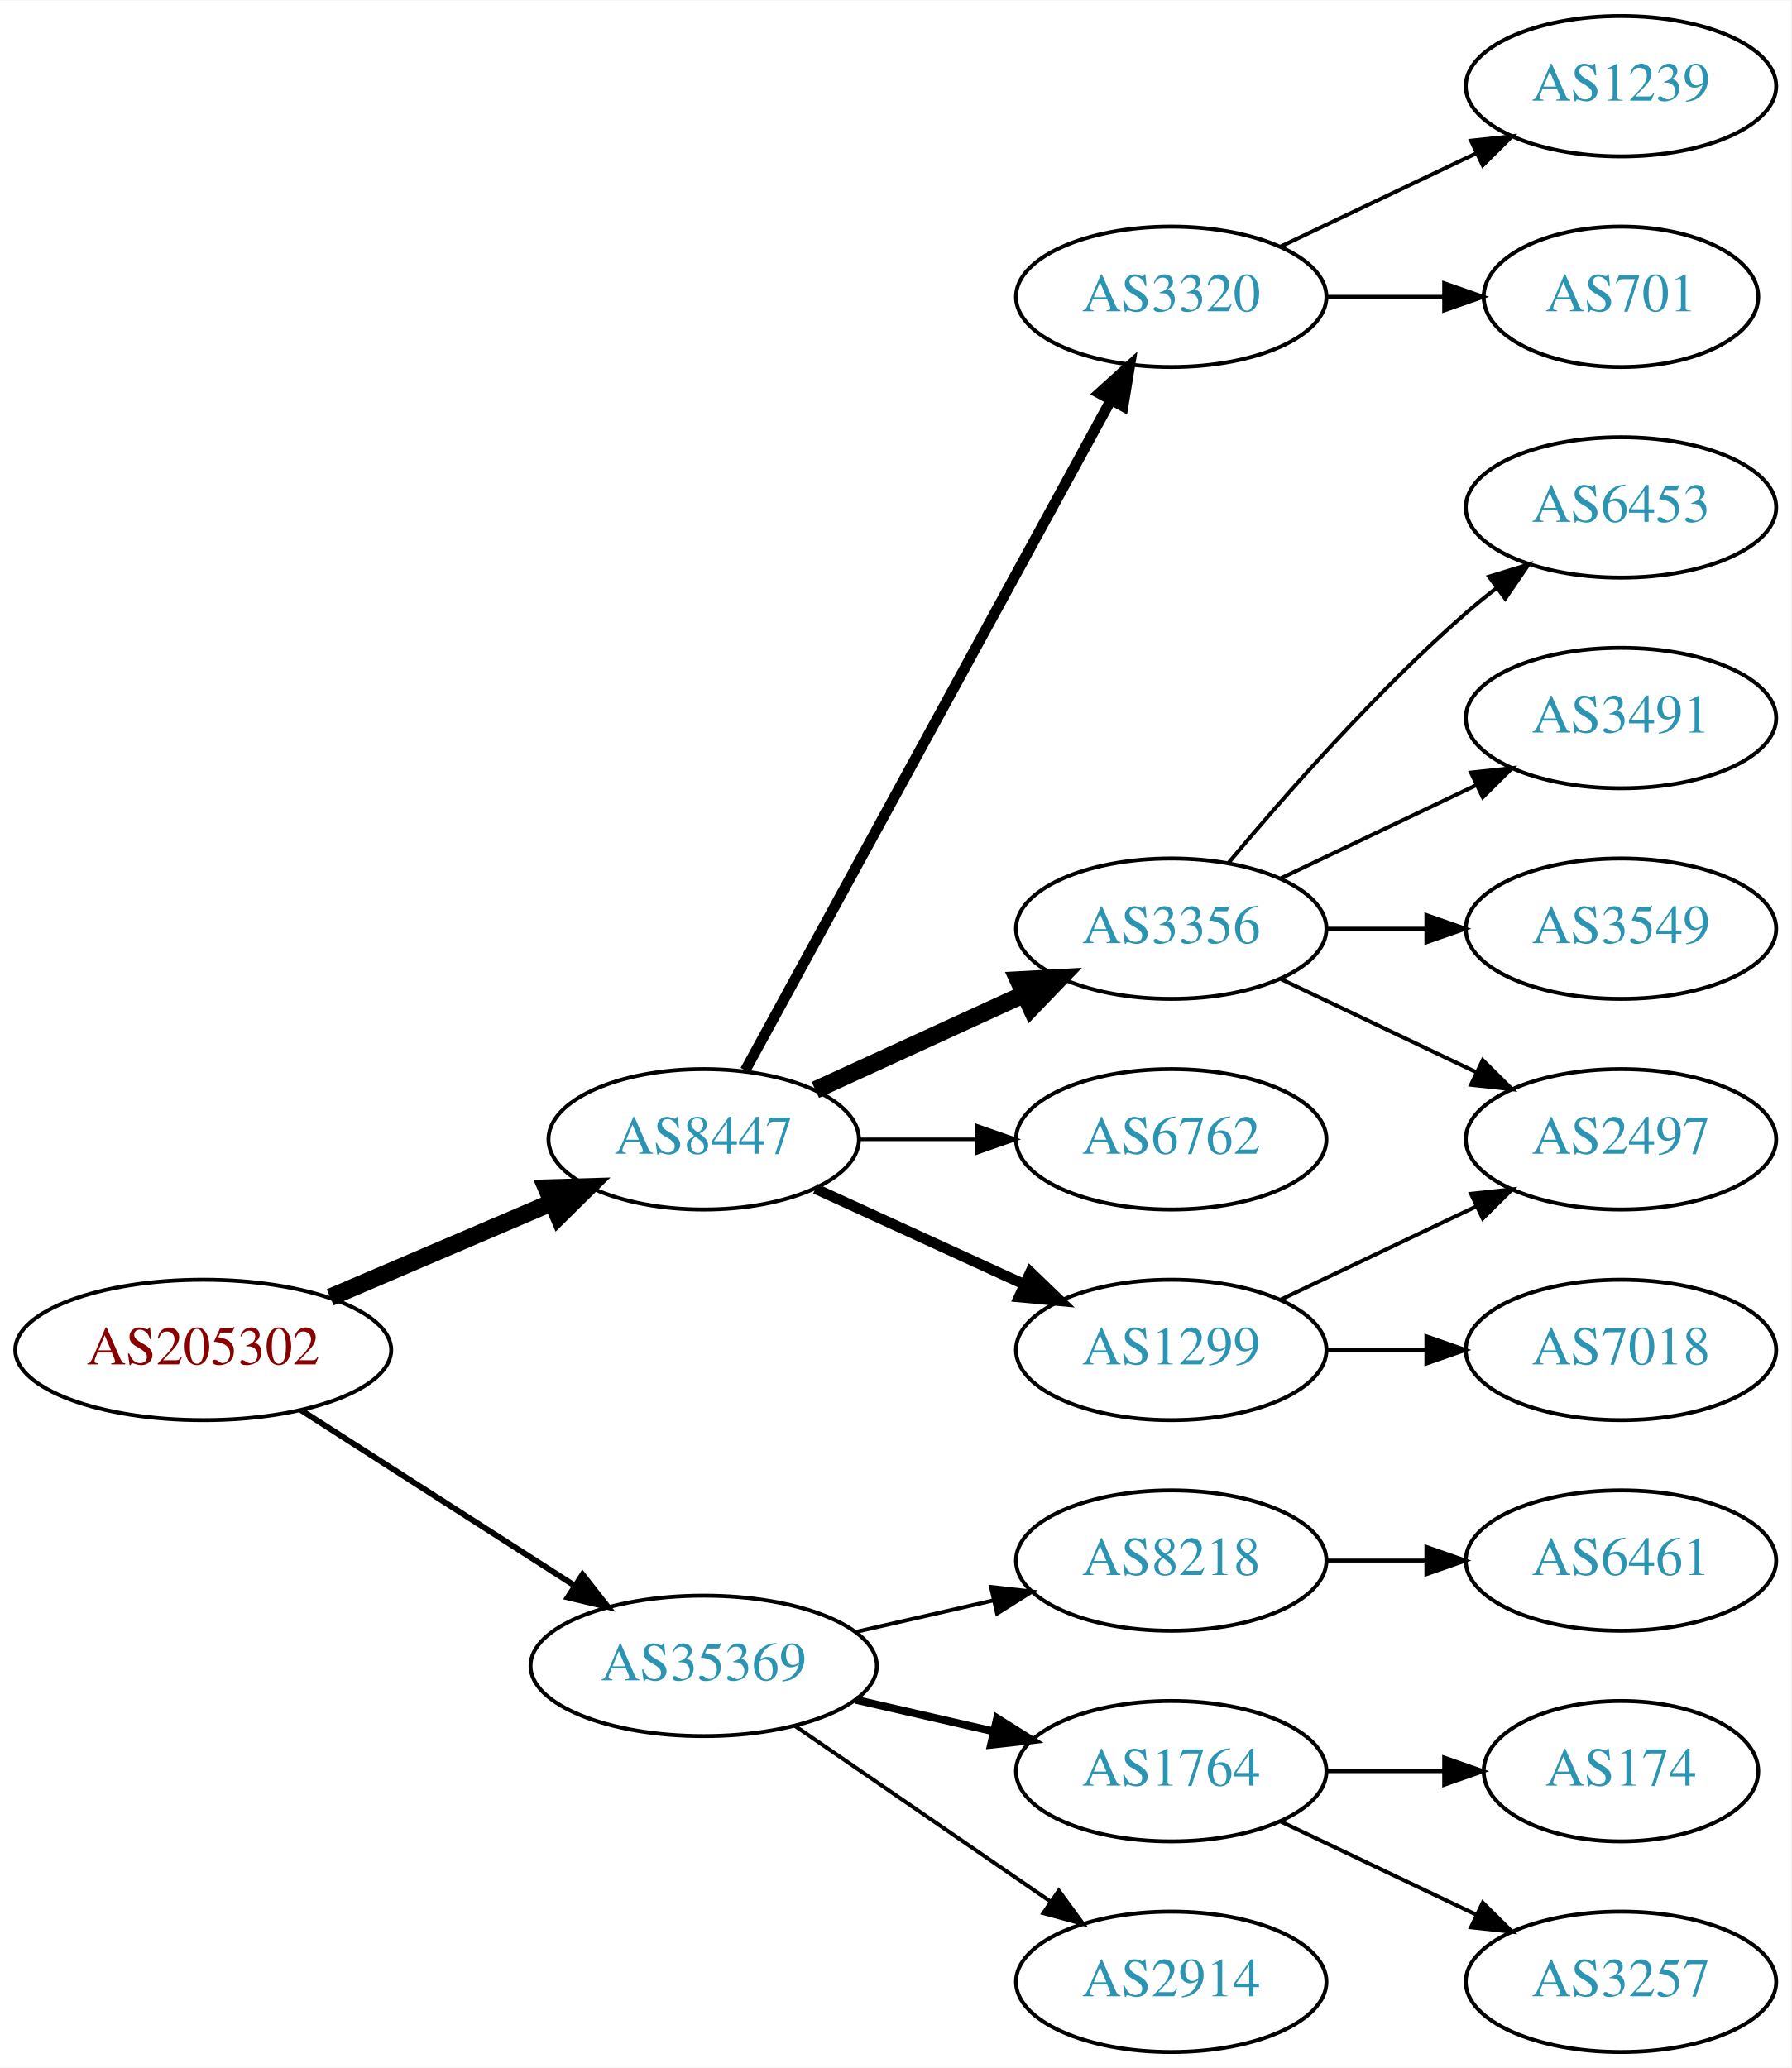
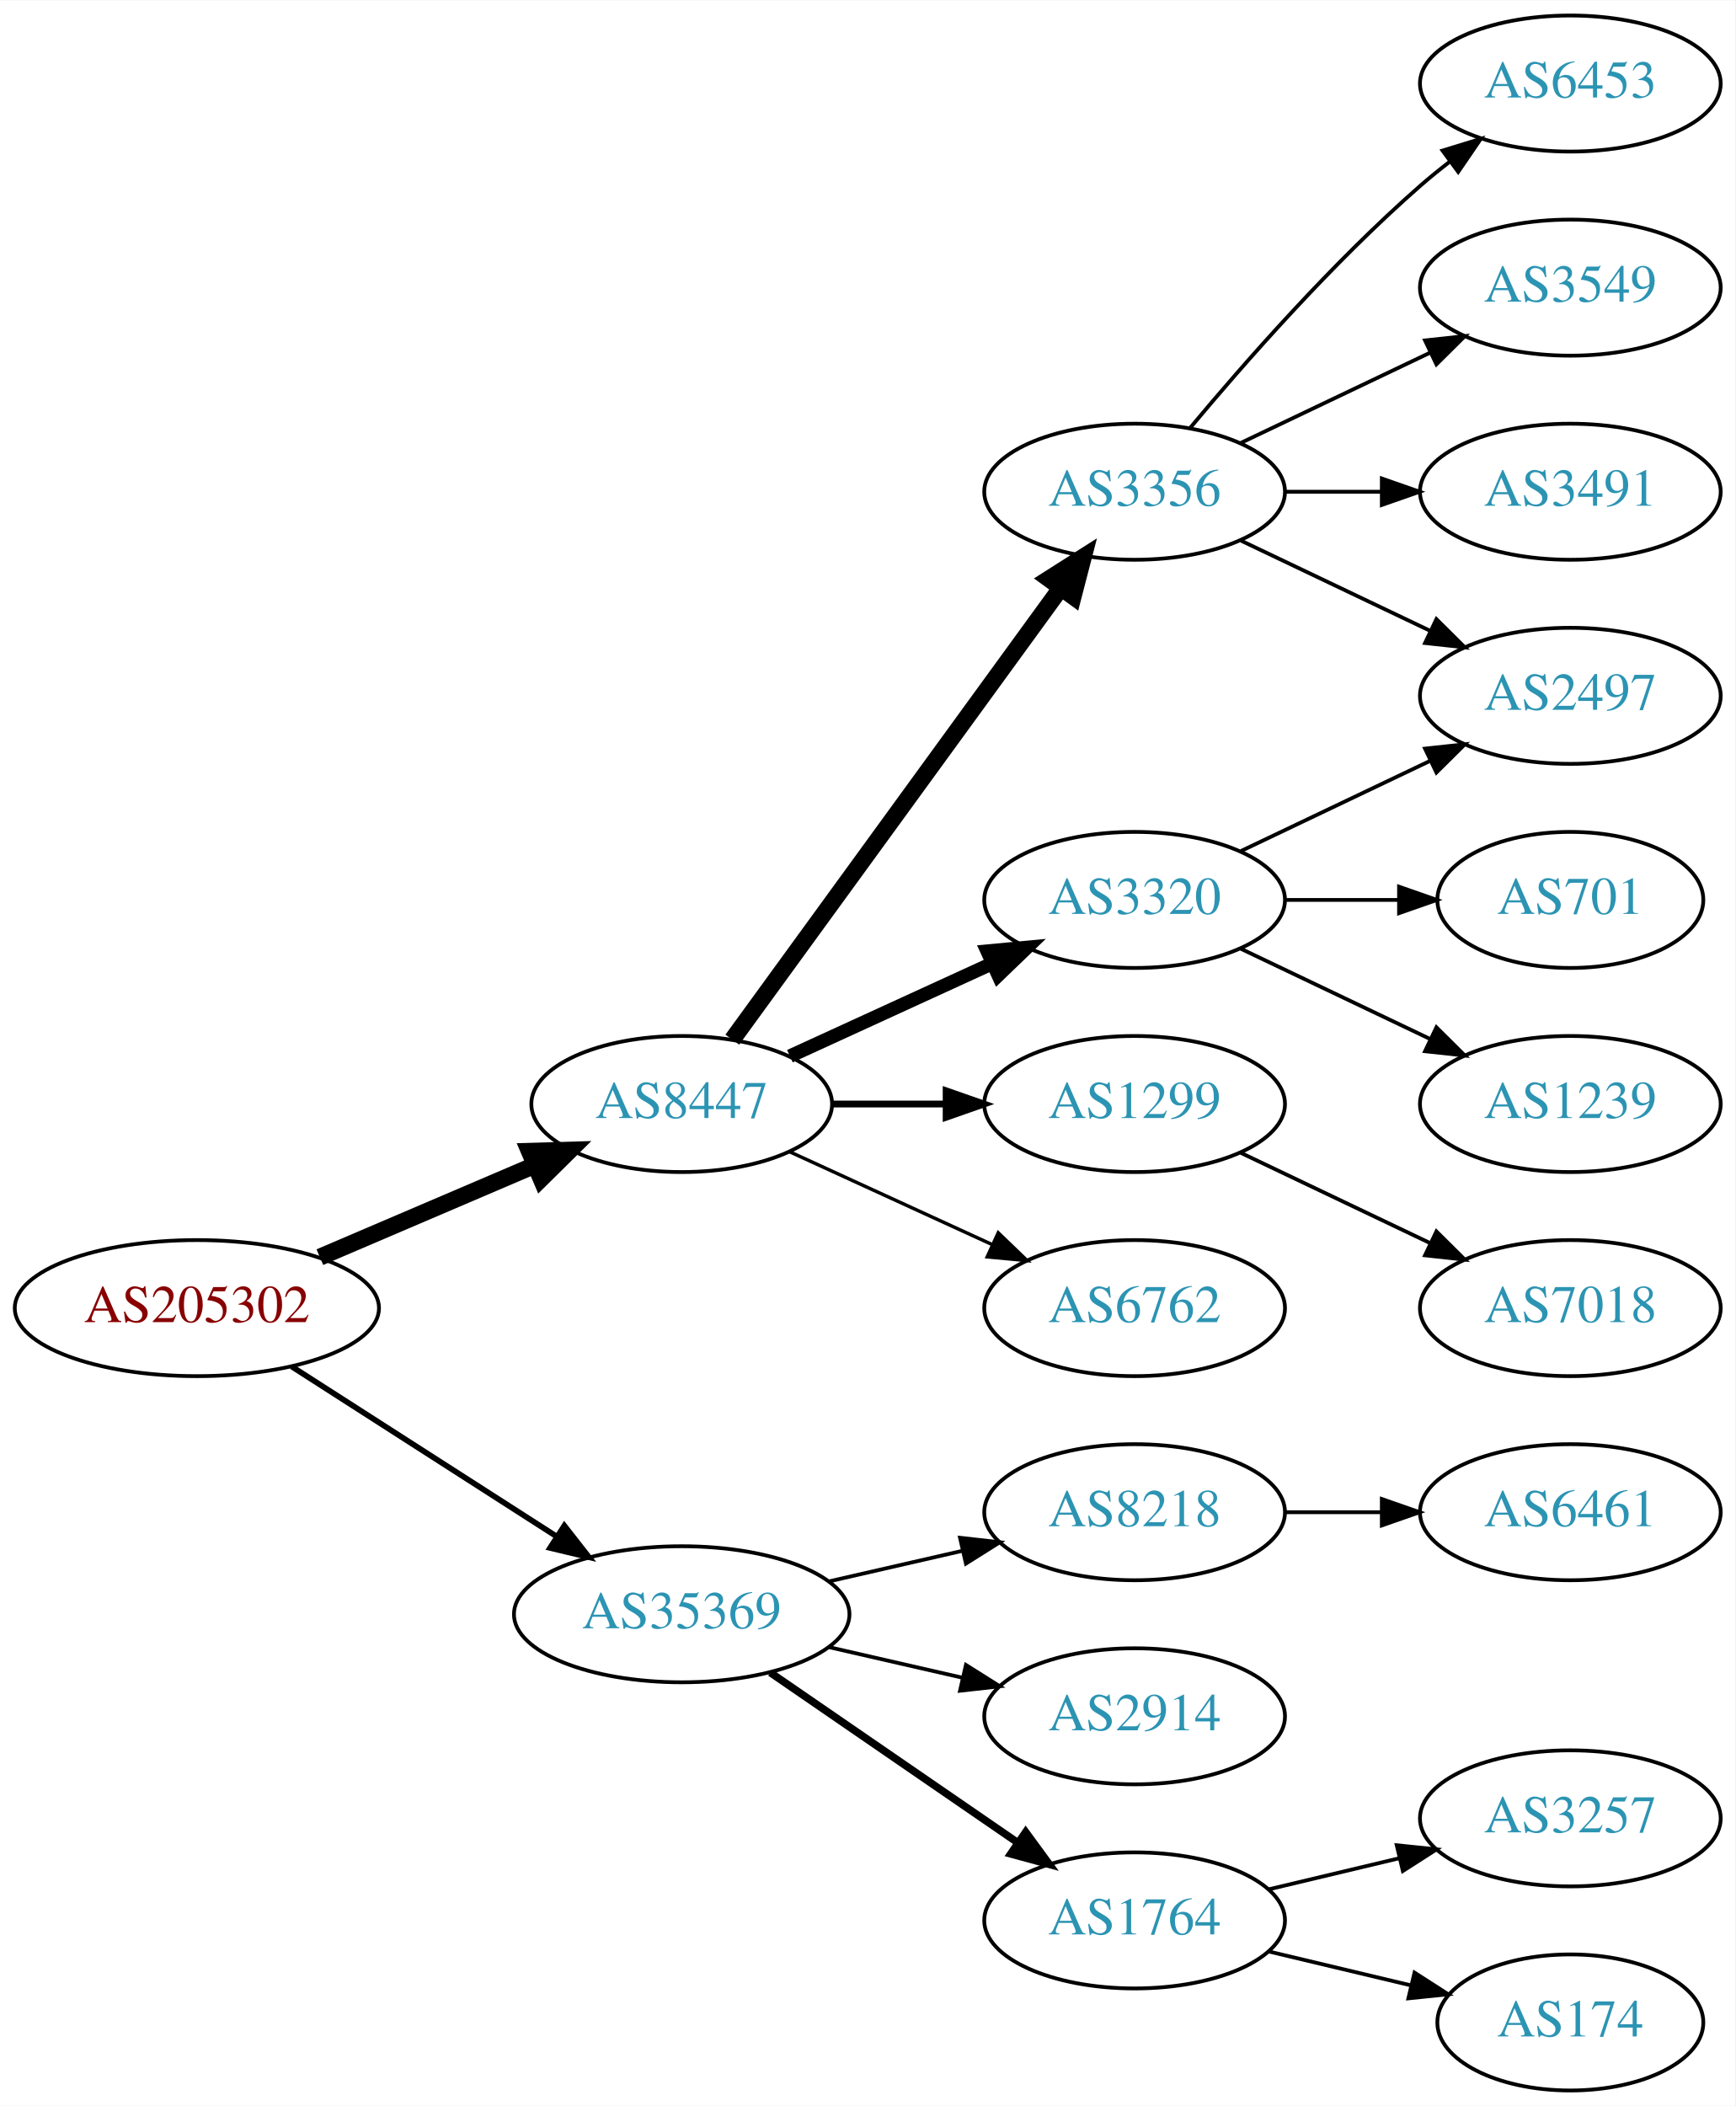
- <svg xmlns="http://www.w3.org/2000/svg" xmlns:xlink="http://www.w3.org/1999/xlink" width="459pt" height="530pt" viewBox="0.00 0.00 459.17 530.00">
-   <g id="graph0" class="graph" transform="scale(1 1) rotate(0) translate(4 526)">
-     <polygon fill="white" stroke="none" points="-4,4 -4,-526 455.17,-526 455.17,4 -4,4" />
+ <svg xmlns="http://www.w3.org/2000/svg" xmlns:xlink="http://www.w3.org/1999/xlink" width="459pt" height="557pt" viewBox="0.00 0.00 459.17 557.00">
+   <g id="graph0" class="graph" transform="scale(1 1) rotate(0) translate(4 553)">
+     <polygon fill="white" stroke="none" points="-4,4 -4,-553 455.17,-553 455.17,4 -4,4" />
    <g id="node1" class="node">
      <g id="a_node1">
        <a xlink:href="/asn/205302" xlink:title="AS205302 ~ Plasser-net [AT]">
-           <ellipse fill="#ffffff" stroke="black" cx="48.096" cy="-180" rx="48.192" ry="18" />
-           <text text-anchor="middle" x="48.096" y="-176.3" font-family="Times,serif" font-size="14.00" fill="#880000">AS205302</text>
+           <ellipse fill="#ffffff" stroke="black" cx="48.096" cy="-207" rx="48.192" ry="18" />
+           <text text-anchor="middle" x="48.096" y="-203.3" font-family="Times,serif" font-size="14.00" fill="#880000">AS205302</text>
        </a>
      </g>
    </g>
    <g id="node2" class="node">
      <g id="a_node2">
        <a xlink:href="/asn/8447" xlink:title="AS8447 ~ A1 Telekom Austria AG [AT]">
-           <ellipse fill="#ffffff" stroke="black" cx="176.388" cy="-234" rx="39.794" ry="18" />
-           <text text-anchor="middle" x="176.388" y="-230.3" font-family="Times,serif" font-size="14.00" fill="#2c94b3">AS8447</text>
+           <ellipse fill="#ffffff" stroke="black" cx="176.388" cy="-261" rx="39.794" ry="18" />
+           <text text-anchor="middle" x="176.388" y="-257.3" font-family="Times,serif" font-size="14.00" fill="#2c94b3">AS8447</text>
        </a>
      </g>
    </g>
    <g id="edge1" class="edge">
-       <path fill="none" stroke="black" stroke-width="4.5" d="M80.639,-193.487C97.776,-200.815 119.097,-209.931 137.172,-217.66" />
-       <polygon fill="black" stroke="black" stroke-width="4.5" points="136.089,-221.479 146.832,-221.79 139.186,-214.238 136.089,-221.479" />
+       <path fill="none" stroke="black" stroke-width="4.5" d="M80.639,-220.487C97.776,-227.815 119.097,-236.931 137.172,-244.66" />
+       <polygon fill="black" stroke="black" stroke-width="4.5" points="136.089,-248.479 146.832,-248.79 139.186,-241.238 136.089,-248.479" />
    </g>
    <g id="node3" class="node">
      <g id="a_node3">
        <a xlink:href="/asn/35369" xlink:title="AS35369 ~ LINZAG-TELEKOM-AS [AT]">
-           <ellipse fill="#ffffff" stroke="black" cx="176.388" cy="-99" rx="44.393" ry="18" />
-           <text text-anchor="middle" x="176.388" y="-95.3" font-family="Times,serif" font-size="14.00" fill="#2c94b3">AS35369</text>
+           <ellipse fill="#ffffff" stroke="black" cx="176.388" cy="-126" rx="44.393" ry="18" />
+           <text text-anchor="middle" x="176.388" y="-122.3" font-family="Times,serif" font-size="14.00" fill="#2c94b3">AS35369</text>
        </a>
      </g>
    </g>
    <g id="edge2" class="edge">
-       <path fill="none" stroke="black" stroke-width="1.5" d="M73.147,-164.574C93.024,-151.826 121.421,-133.613 143.246,-119.615" />
-       <polygon fill="black" stroke="black" stroke-width="1.5" points="145.325,-122.439 151.853,-114.095 141.546,-116.547 145.325,-122.439" />
+       <path fill="none" stroke="black" stroke-width="1.5" d="M73.147,-191.574C93.024,-178.826 121.421,-160.613 143.246,-146.615" />
+       <polygon fill="black" stroke="black" stroke-width="1.5" points="145.325,-149.439 151.853,-141.095 141.546,-143.547 145.325,-149.439" />
    </g>
    <g id="node4" class="node">
      <g id="a_node4">
-         <a xlink:href="/asn/1299" xlink:title="AS1299 ~ Telia Carrier [EU]">
-           <ellipse fill="#ffffff" stroke="black" cx="296.23" cy="-180" rx="39.794" ry="18" />
-           <text text-anchor="middle" x="296.23" y="-176.3" font-family="Times,serif" font-size="14.00" fill="#2c94b3">AS1299</text>
+         <a xlink:href="/asn/3356" xlink:title="AS3356 ~ Level 3 Parent, LLC [US]">
+           <ellipse fill="#ffffff" stroke="black" cx="296.23" cy="-423" rx="39.794" ry="18" />
+           <text text-anchor="middle" x="296.23" y="-419.3" font-family="Times,serif" font-size="14.00" fill="#2c94b3">AS3356</text>
        </a>
      </g>
    </g>
    <g id="edge3" class="edge">
-       <path fill="none" stroke="black" stroke-width="2.7" d="M205.016,-221.339C220.973,-214.027 241.244,-204.739 258.527,-196.819" />
-       <polygon fill="black" stroke="black" stroke-width="2.7" points="260.141,-199.929 267.774,-192.581 257.225,-193.565 260.141,-199.929" />
+       <path fill="none" stroke="black" stroke-width="4.5" d="M189.776,-278.031C210.498,-306.517 252.301,-363.985 276.589,-397.374" />
+       <polygon fill="black" stroke="black" stroke-width="4.5" points="273.586,-399.939 282.653,-405.71 279.955,-395.307 273.586,-399.939" />
    </g>
    <g id="node5" class="node">
      <g id="a_node5">
        <a xlink:href="/asn/3320" xlink:title="AS3320 ~ DTAG [DE]">
-           <ellipse fill="#ffffff" stroke="black" cx="296.23" cy="-450" rx="39.794" ry="18" />
-           <text text-anchor="middle" x="296.23" y="-446.3" font-family="Times,serif" font-size="14.00" fill="#2c94b3">AS3320</text>
+           <ellipse fill="#ffffff" stroke="black" cx="296.23" cy="-315" rx="39.794" ry="18" />
+           <text text-anchor="middle" x="296.23" y="-311.3" font-family="Times,serif" font-size="14.00" fill="#2c94b3">AS3320</text>
        </a>
      </g>
    </g>
    <g id="edge4" class="edge">
-       <path fill="none" stroke="black" stroke-width="2.7" d="M187.031,-251.676C207.713,-289.584 256.425,-378.873 280.805,-423.559" />
-       <polygon fill="black" stroke="black" stroke-width="2.7" points="277.757,-425.28 285.619,-432.383 283.902,-421.928 277.757,-425.28" />
+       <path fill="none" stroke="black" stroke-width="3.6" d="M205.016,-273.661C220.973,-280.973 241.244,-290.261 258.527,-298.181" />
+       <polygon fill="black" stroke="black" stroke-width="3.6" points="257.225,-301.435 267.774,-302.419 260.141,-295.071 257.225,-301.435" />
    </g>
    <g id="node6" class="node">
      <g id="a_node6">
-         <a xlink:href="/asn/3356" xlink:title="AS3356 ~ Level 3 Parent, LLC [US]">
-           <ellipse fill="#ffffff" stroke="black" cx="296.23" cy="-288" rx="39.794" ry="18" />
-           <text text-anchor="middle" x="296.23" y="-284.3" font-family="Times,serif" font-size="14.00" fill="#2c94b3">AS3356</text>
+         <a xlink:href="/asn/1299" xlink:title="AS1299 ~ Telia Carrier [EU]">
+           <ellipse fill="#ffffff" stroke="black" cx="296.23" cy="-261" rx="39.794" ry="18" />
+           <text text-anchor="middle" x="296.23" y="-257.3" font-family="Times,serif" font-size="14.00" fill="#2c94b3">AS1299</text>
        </a>
      </g>
    </g>
    <g id="edge5" class="edge">
-       <path fill="none" stroke="black" stroke-width="4.5" d="M205.016,-246.661C220.973,-253.973 241.244,-263.261 258.527,-271.181" />
-       <polygon fill="black" stroke="black" stroke-width="4.5" points="257.043,-274.832 267.774,-275.419 260.324,-267.673 257.043,-274.832" />
+       <path fill="none" stroke="black" stroke-width="1.8" d="M216.3,-261C225.854,-261 236.203,-261 246.166,-261" />
+       <polygon fill="black" stroke="black" stroke-width="1.8" points="246.358,-264.5 256.358,-261 246.358,-257.5 246.358,-264.5" />
    </g>
    <g id="node7" class="node">
      <g id="a_node7">
        <a xlink:href="/asn/6762" xlink:title="AS6762 ~ TELECOM ITALIA SPARKLE S.p.A. [IT]">
-           <ellipse fill="#ffffff" stroke="black" cx="296.23" cy="-234" rx="39.794" ry="18" />
-           <text text-anchor="middle" x="296.23" y="-230.3" font-family="Times,serif" font-size="14.00" fill="#2c94b3">AS6762</text>
+           <ellipse fill="#ffffff" stroke="black" cx="296.23" cy="-207" rx="39.794" ry="18" />
+           <text text-anchor="middle" x="296.23" y="-203.3" font-family="Times,serif" font-size="14.00" fill="#2c94b3">AS6762</text>
        </a>
      </g>
    </g>
    <g id="edge6" class="edge">
-       <path fill="none" stroke="black" stroke-width="0.9" d="M216.3,-234C225.854,-234 236.203,-234 246.166,-234" />
-       <polygon fill="black" stroke="black" stroke-width="0.9" points="246.358,-237.5 256.358,-234 246.358,-230.5 246.358,-237.5" />
+       <path fill="none" stroke="black" stroke-width="0.9" d="M205.016,-248.339C220.973,-241.027 241.244,-231.739 258.527,-223.819" />
+       <polygon fill="black" stroke="black" stroke-width="0.9" points="260.141,-226.929 267.774,-219.581 257.225,-220.565 260.141,-226.929" />
    </g>
    <g id="node15" class="node">
      <g id="a_node15">
-         <a xlink:href="/asn/1764" xlink:title="AS1764 ~ NEXTLAYER-AS [AT]">
-           <ellipse fill="#ffffff" stroke="black" cx="296.23" cy="-72" rx="39.794" ry="18" />
-           <text text-anchor="middle" x="296.23" y="-68.3" font-family="Times,serif" font-size="14.00" fill="#2c94b3">AS1764</text>
+         <a xlink:href="/asn/8218" xlink:title="AS8218 ~ legacy Neotelecoms [FR]">
+           <ellipse fill="#ffffff" stroke="black" cx="296.23" cy="-153" rx="39.794" ry="18" />
+           <text text-anchor="middle" x="296.23" y="-149.3" font-family="Times,serif" font-size="14.00" fill="#2c94b3">AS8218</text>
        </a>
      </g>
    </g>
    <g id="edge15" class="edge">
-       <path fill="none" stroke="black" stroke-width="2" d="M215.322,-90.308C226.563,-87.733 238.976,-84.889 250.599,-82.226" />
-       <polygon fill="black" stroke="black" stroke-width="2" points="251.595,-85.588 260.56,-79.944 250.031,-78.765 251.595,-85.588" />
+       <path fill="none" stroke="black" d="M215.322,-134.692C226.563,-137.267 238.976,-140.111 250.599,-142.774" />
+       <polygon fill="black" stroke="black" points="250.031,-146.235 260.56,-145.057 251.595,-139.412 250.031,-146.235" />
    </g>
    <g id="node16" class="node">
      <g id="a_node16">
        <a xlink:href="/asn/2914" xlink:title="AS2914 ~ NTT America, Inc. [US]">
-           <ellipse fill="#ffffff" stroke="black" cx="296.23" cy="-18" rx="39.794" ry="18" />
-           <text text-anchor="middle" x="296.23" y="-14.3" font-family="Times,serif" font-size="14.00" fill="#2c94b3">AS2914</text>
+           <ellipse fill="#ffffff" stroke="black" cx="296.23" cy="-99" rx="39.794" ry="18" />
+           <text text-anchor="middle" x="296.23" y="-95.3" font-family="Times,serif" font-size="14.00" fill="#2c94b3">AS2914</text>
        </a>
      </g>
    </g>
    <g id="edge16" class="edge">
-       <path fill="none" stroke="black" d="M199.83,-83.574C218.412,-70.802 244.972,-52.545 265.352,-38.537" />
-       <polygon fill="black" stroke="black" points="267.408,-41.371 273.666,-32.822 263.443,-35.602 267.408,-41.371" />
+       <path fill="none" stroke="black" d="M215.322,-117.308C226.563,-114.733 238.976,-111.889 250.599,-109.226" />
+       <polygon fill="black" stroke="black" points="251.595,-112.588 260.56,-106.943 250.031,-105.765 251.595,-112.588" />
    </g>
    <g id="node17" class="node">
      <g id="a_node17">
-         <a xlink:href="/asn/8218" xlink:title="AS8218 ~ legacy Neotelecoms [FR]">
-           <ellipse fill="#ffffff" stroke="black" cx="296.23" cy="-126" rx="39.794" ry="18" />
-           <text text-anchor="middle" x="296.23" y="-122.3" font-family="Times,serif" font-size="14.00" fill="#2c94b3">AS8218</text>
+         <a xlink:href="/asn/1764" xlink:title="AS1764 ~ NEXTLAYER-AS [AT]">
+           <ellipse fill="#ffffff" stroke="black" cx="296.23" cy="-45" rx="39.794" ry="18" />
+           <text text-anchor="middle" x="296.23" y="-41.3" font-family="Times,serif" font-size="14.00" fill="#2c94b3">AS1764</text>
        </a>
      </g>
    </g>
    <g id="edge17" class="edge">
-       <path fill="none" stroke="black" d="M215.322,-107.692C226.563,-110.267 238.976,-113.111 250.599,-115.774" />
-       <polygon fill="black" stroke="black" points="250.031,-119.235 260.56,-118.057 251.595,-112.412 250.031,-119.235" />
+       <path fill="none" stroke="black" stroke-width="2" d="M199.83,-110.574C218.412,-97.802 244.972,-79.545 265.352,-65.537" />
+       <polygon fill="black" stroke="black" stroke-width="2" points="267.408,-68.371 273.666,-59.822 263.443,-62.602 267.408,-68.371" />
    </g>
    <g id="node8" class="node">
      <g id="a_node8">
-         <a xlink:href="/asn/7018" xlink:title="AS7018 ~ AT&amp;T Services, Inc. [US]">
-           <ellipse fill="#ffffff" stroke="black" cx="411.523" cy="-180" rx="39.794" ry="18" />
-           <text text-anchor="middle" x="411.523" y="-176.3" font-family="Times,serif" font-size="14.00" fill="#2c94b3">AS7018</text>
+         <a xlink:href="/asn/2497" xlink:title="AS2497 ~ Internet Initiative Japan Inc. [JP]">
+           <ellipse fill="#ffffff" stroke="black" cx="411.523" cy="-369" rx="39.794" ry="18" />
+           <text text-anchor="middle" x="411.523" y="-365.3" font-family="Times,serif" font-size="14.00" fill="#2c94b3">AS2497</text>
        </a>
      </g>
    </g>
    <g id="edge7" class="edge">
-       <path fill="none" stroke="black" d="M335.902,-180C344.105,-180 352.869,-180 361.401,-180" />
-       <polygon fill="black" stroke="black" points="361.641,-183.5 371.641,-180 361.641,-176.5 361.641,-183.5" />
+       <path fill="none" stroke="black" d="M324.367,-410.066C339.361,-402.919 358.182,-393.948 374.405,-386.215" />
+       <polygon fill="black" stroke="black" points="376.087,-389.291 383.608,-381.829 373.075,-382.972 376.087,-389.291" />
    </g>
    <g id="node9" class="node">
      <g id="a_node9">
-         <a xlink:href="/asn/2497" xlink:title="AS2497 ~ Internet Initiative Japan Inc. [JP]">
-           <ellipse fill="#ffffff" stroke="black" cx="411.523" cy="-234" rx="39.794" ry="18" />
-           <text text-anchor="middle" x="411.523" y="-230.3" font-family="Times,serif" font-size="14.00" fill="#2c94b3">AS2497</text>
+         <a xlink:href="/asn/6453" xlink:title="AS6453 ~ TATA COMMUNICATIONS (AMERICA) INC [US]">
+           <ellipse fill="#ffffff" stroke="black" cx="411.523" cy="-531" rx="39.794" ry="18" />
+           <text text-anchor="middle" x="411.523" y="-527.3" font-family="Times,serif" font-size="14.00" fill="#2c94b3">AS6453</text>
        </a>
      </g>
    </g>
    <g id="edge8" class="edge">
-       <path fill="none" stroke="black" d="M324.367,-192.934C339.361,-200.081 358.182,-209.052 374.405,-216.785" />
-       <polygon fill="black" stroke="black" points="373.075,-220.028 383.608,-221.171 376.087,-213.709 373.075,-220.028" />
+       <path fill="none" stroke="black" d="M310.86,-439.817C325.143,-456.929 348.689,-483.745 371.877,-504 374.342,-506.154 376.981,-508.294 379.678,-510.372" />
+       <polygon fill="black" stroke="black" points="377.703,-513.264 387.832,-516.37 381.851,-507.625 377.703,-513.264" />
    </g>
    <g id="node10" class="node">
      <g id="a_node10">
-         <a xlink:href="/asn/1239" xlink:title="AS1239 ~ Sprint [US]">
-           <ellipse fill="#ffffff" stroke="black" cx="411.523" cy="-504" rx="39.794" ry="18" />
-           <text text-anchor="middle" x="411.523" y="-500.3" font-family="Times,serif" font-size="14.00" fill="#2c94b3">AS1239</text>
+         <a xlink:href="/asn/3549" xlink:title="AS3549 ~ Level 3 Parent, LLC [US]">
+           <ellipse fill="#ffffff" stroke="black" cx="411.523" cy="-477" rx="39.794" ry="18" />
+           <text text-anchor="middle" x="411.523" y="-473.3" font-family="Times,serif" font-size="14.00" fill="#2c94b3">AS3549</text>
        </a>
      </g>
    </g>
    <g id="edge9" class="edge">
-       <path fill="none" stroke="black" d="M324.367,-462.934C339.361,-470.081 358.182,-479.052 374.405,-486.785" />
-       <polygon fill="black" stroke="black" points="373.075,-490.028 383.608,-491.171 376.087,-483.709 373.075,-490.028" />
+       <path fill="none" stroke="black" d="M324.367,-435.934C339.361,-443.081 358.182,-452.052 374.405,-459.785" />
+       <polygon fill="black" stroke="black" points="373.075,-463.028 383.608,-464.171 376.087,-456.709 373.075,-463.028" />
    </g>
    <g id="node11" class="node">
      <g id="a_node11">
-         <a xlink:href="/asn/701" xlink:title="AS701 ~ UUNET [US]">
-           <ellipse fill="#ffffff" stroke="black" cx="411.523" cy="-450" rx="35.194" ry="18" />
-           <text text-anchor="middle" x="411.523" y="-446.3" font-family="Times,serif" font-size="14.00" fill="#2c94b3">AS701</text>
+         <a xlink:href="/asn/3491" xlink:title="AS3491 ~ PCCW Global, Inc. [US]">
+           <ellipse fill="#ffffff" stroke="black" cx="411.523" cy="-423" rx="39.794" ry="18" />
+           <text text-anchor="middle" x="411.523" y="-419.3" font-family="Times,serif" font-size="14.00" fill="#2c94b3">AS3491</text>
        </a>
      </g>
    </g>
    <g id="edge10" class="edge">
-       <path fill="none" stroke="black" d="M335.902,-450C345.608,-450 356.098,-450 366.061,-450" />
-       <polygon fill="black" stroke="black" points="366.198,-453.5 376.198,-450 366.198,-446.5 366.198,-453.5" />
-     </g>
-     <g id="edge11" class="edge">
-       <path fill="none" stroke="black" d="M324.367,-275.066C339.361,-267.919 358.182,-258.948 374.405,-251.215" />
-       <polygon fill="black" stroke="black" points="376.087,-254.291 383.608,-246.829 373.075,-247.972 376.087,-254.291" />
+       <path fill="none" stroke="black" d="M335.902,-423C344.105,-423 352.869,-423 361.401,-423" />
+       <polygon fill="black" stroke="black" points="361.641,-426.5 371.641,-423 361.641,-419.5 361.641,-426.5" />
+     </g>
+     <g id="edge12" class="edge">
+       <path fill="none" stroke="black" d="M324.367,-327.934C339.361,-335.081 358.182,-344.052 374.405,-351.785" />
+       <polygon fill="black" stroke="black" points="373.075,-355.028 383.608,-356.171 376.087,-348.709 373.075,-355.028" />
    </g>
    <g id="node12" class="node">
      <g id="a_node12">
-         <a xlink:href="/asn/3491" xlink:title="AS3491 ~ PCCW Global, Inc. [US]">
-           <ellipse fill="#ffffff" stroke="black" cx="411.523" cy="-342" rx="39.794" ry="18" />
-           <text text-anchor="middle" x="411.523" y="-338.3" font-family="Times,serif" font-size="14.00" fill="#2c94b3">AS3491</text>
-         </a>
-       </g>
-     </g>
-     <g id="edge12" class="edge">
-       <path fill="none" stroke="black" d="M324.367,-300.934C339.361,-308.081 358.182,-317.052 374.405,-324.785" />
-       <polygon fill="black" stroke="black" points="373.075,-328.028 383.608,-329.171 376.087,-321.709 373.075,-328.028" />
+         <a xlink:href="/asn/701" xlink:title="AS701 ~ UUNET [US]">
+           <ellipse fill="#ffffff" stroke="black" cx="411.523" cy="-315" rx="35.194" ry="18" />
+           <text text-anchor="middle" x="411.523" y="-311.3" font-family="Times,serif" font-size="14.00" fill="#2c94b3">AS701</text>
+         </a>
+       </g>
+     </g>
+     <g id="edge11" class="edge">
+       <path fill="none" stroke="black" d="M335.902,-315C345.608,-315 356.098,-315 366.061,-315" />
+       <polygon fill="black" stroke="black" points="366.198,-318.5 376.198,-315 366.198,-311.5 366.198,-318.5" />
    </g>
    <g id="node13" class="node">
      <g id="a_node13">
-         <a xlink:href="/asn/3549" xlink:title="AS3549 ~ Level 3 Parent, LLC [US]">
-           <ellipse fill="#ffffff" stroke="black" cx="411.523" cy="-288" rx="39.794" ry="18" />
-           <text text-anchor="middle" x="411.523" y="-284.3" font-family="Times,serif" font-size="14.00" fill="#2c94b3">AS3549</text>
+         <a xlink:href="/asn/1239" xlink:title="AS1239 ~ Sprint [US]">
+           <ellipse fill="#ffffff" stroke="black" cx="411.523" cy="-261" rx="39.794" ry="18" />
+           <text text-anchor="middle" x="411.523" y="-257.3" font-family="Times,serif" font-size="14.00" fill="#2c94b3">AS1239</text>
        </a>
      </g>
    </g>
    <g id="edge13" class="edge">
-       <path fill="none" stroke="black" d="M335.902,-288C344.105,-288 352.869,-288 361.401,-288" />
-       <polygon fill="black" stroke="black" points="361.641,-291.5 371.641,-288 361.641,-284.5 361.641,-291.5" />
+       <path fill="none" stroke="black" d="M324.367,-302.066C339.361,-294.919 358.182,-285.948 374.405,-278.215" />
+       <polygon fill="black" stroke="black" points="376.087,-281.291 383.608,-273.829 373.075,-274.972 376.087,-281.291" />
    </g>
    <g id="node14" class="node">
      <g id="a_node14">
-         <a xlink:href="/asn/6453" xlink:title="AS6453 ~ TATA COMMUNICATIONS (AMERICA) INC [US]">
-           <ellipse fill="#ffffff" stroke="black" cx="411.523" cy="-396" rx="39.794" ry="18" />
-           <text text-anchor="middle" x="411.523" y="-392.3" font-family="Times,serif" font-size="14.00" fill="#2c94b3">AS6453</text>
+         <a xlink:href="/asn/7018" xlink:title="AS7018 ~ AT&amp;T Services, Inc. [US]">
+           <ellipse fill="#ffffff" stroke="black" cx="411.523" cy="-207" rx="39.794" ry="18" />
+           <text text-anchor="middle" x="411.523" y="-203.3" font-family="Times,serif" font-size="14.00" fill="#2c94b3">AS7018</text>
        </a>
      </g>
    </g>
    <g id="edge14" class="edge">
-       <path fill="none" stroke="black" d="M310.86,-304.817C325.143,-321.929 348.689,-348.745 371.877,-369 374.342,-371.154 376.981,-373.294 379.678,-375.372" />
-       <polygon fill="black" stroke="black" points="377.703,-378.264 387.832,-381.37 381.851,-372.625 377.703,-378.264" />
+       <path fill="none" stroke="black" d="M324.367,-248.066C339.361,-240.919 358.182,-231.948 374.405,-224.215" />
+       <polygon fill="black" stroke="black" points="376.087,-227.291 383.608,-219.829 373.075,-220.972 376.087,-227.291" />
    </g>
    <g id="node18" class="node">
      <g id="a_node18">
-         <a xlink:href="/asn/3257" xlink:title="AS3257 ~ GTT [DE]">
-           <ellipse fill="#ffffff" stroke="black" cx="411.523" cy="-18" rx="39.794" ry="18" />
-           <text text-anchor="middle" x="411.523" y="-14.3" font-family="Times,serif" font-size="14.00" fill="#2c94b3">AS3257</text>
+         <a xlink:href="/asn/6461" xlink:title="AS6461 ~ Zayo Bandwidth [US]">
+           <ellipse fill="#ffffff" stroke="black" cx="411.523" cy="-153" rx="39.794" ry="18" />
+           <text text-anchor="middle" x="411.523" y="-149.3" font-family="Times,serif" font-size="14.00" fill="#2c94b3">AS6461</text>
        </a>
      </g>
    </g>
    <g id="edge18" class="edge">
-       <path fill="none" stroke="black" d="M324.367,-59.066C339.361,-51.919 358.182,-42.948 374.405,-35.215" />
-       <polygon fill="black" stroke="black" points="376.087,-38.291 383.608,-30.829 373.075,-31.972 376.087,-38.291" />
+       <path fill="none" stroke="black" d="M335.902,-153C344.105,-153 352.869,-153 361.401,-153" />
+       <polygon fill="black" stroke="black" points="361.641,-156.5 371.641,-153 361.641,-149.5 361.641,-156.5" />
    </g>
    <g id="node19" class="node">
      <g id="a_node19">
-         <a xlink:href="/asn/174" xlink:title="AS174 ~ Cogent Communications [US]">
-           <ellipse fill="#ffffff" stroke="black" cx="411.523" cy="-72" rx="35.194" ry="18" />
-           <text text-anchor="middle" x="411.523" y="-68.3" font-family="Times,serif" font-size="14.00" fill="#2c94b3">AS174</text>
+         <a xlink:href="/asn/3257" xlink:title="AS3257 ~ GTT [DE]">
+           <ellipse fill="#ffffff" stroke="black" cx="411.523" cy="-72" rx="39.794" ry="18" />
+           <text text-anchor="middle" x="411.523" y="-68.3" font-family="Times,serif" font-size="14.00" fill="#2c94b3">AS3257</text>
        </a>
      </g>
    </g>
    <g id="edge19" class="edge">
-       <path fill="none" stroke="black" d="M335.902,-72C345.608,-72 356.098,-72 366.061,-72" />
-       <polygon fill="black" stroke="black" points="366.198,-75.5 376.198,-72 366.198,-68.5 366.198,-75.5" />
+       <path fill="none" stroke="black" d="M331.837,-53.248C342.709,-55.838 354.863,-58.735 366.305,-61.462" />
+       <polygon fill="black" stroke="black" points="365.589,-64.889 376.128,-63.803 367.212,-58.08 365.589,-64.889" />
    </g>
    <g id="node20" class="node">
      <g id="a_node20">
-         <a xlink:href="/asn/6461" xlink:title="AS6461 ~ Zayo Bandwidth [US]">
-           <ellipse fill="#ffffff" stroke="black" cx="411.523" cy="-126" rx="39.794" ry="18" />
-           <text text-anchor="middle" x="411.523" y="-122.3" font-family="Times,serif" font-size="14.00" fill="#2c94b3">AS6461</text>
+         <a xlink:href="/asn/174" xlink:title="AS174 ~ Cogent Communications [US]">
+           <ellipse fill="#ffffff" stroke="black" cx="411.523" cy="-18" rx="35.194" ry="18" />
+           <text text-anchor="middle" x="411.523" y="-14.3" font-family="Times,serif" font-size="14.00" fill="#2c94b3">AS174</text>
        </a>
      </g>
    </g>
    <g id="edge20" class="edge">
-       <path fill="none" stroke="black" d="M335.902,-126C344.105,-126 352.869,-126 361.401,-126" />
-       <polygon fill="black" stroke="black" points="361.641,-129.5 371.641,-126 361.641,-122.5 361.641,-129.5" />
+       <path fill="none" stroke="black" d="M331.837,-36.752C343.632,-33.941 356.937,-30.771 369.204,-27.847" />
+       <polygon fill="black" stroke="black" points="370.293,-31.186 379.209,-25.463 368.67,-24.377 370.293,-31.186" />
    </g>
  </g>
</svg>
